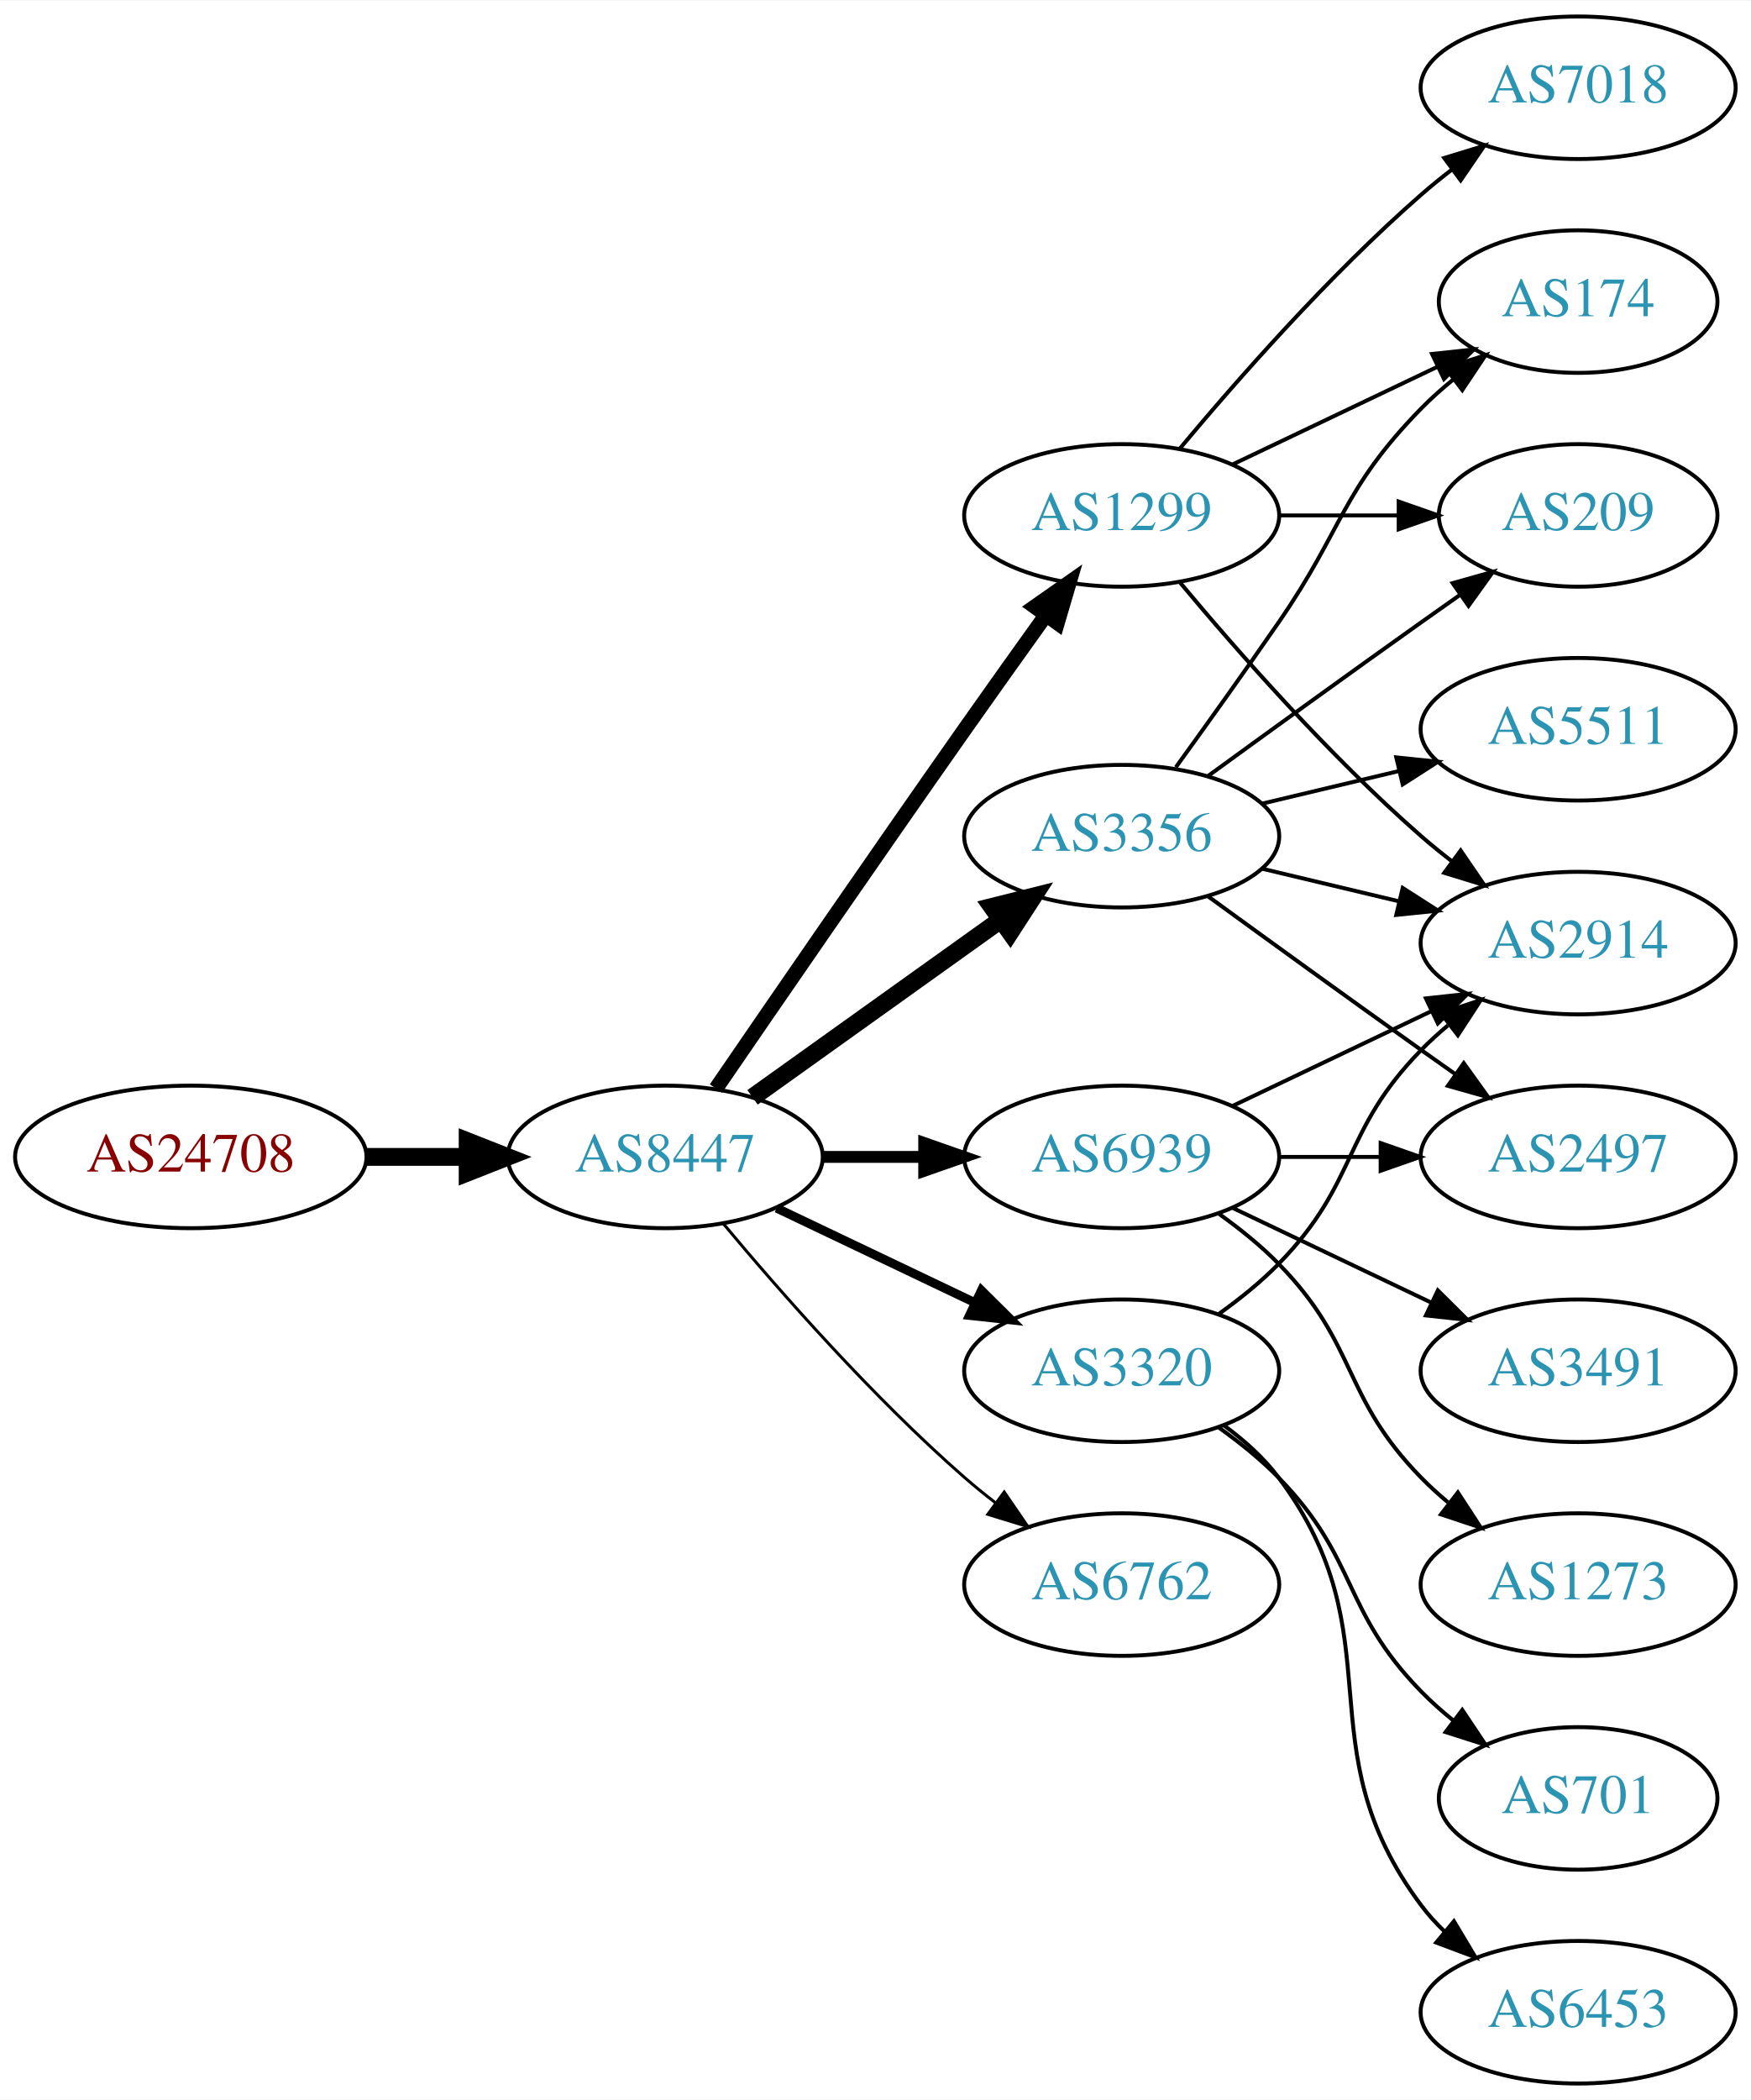
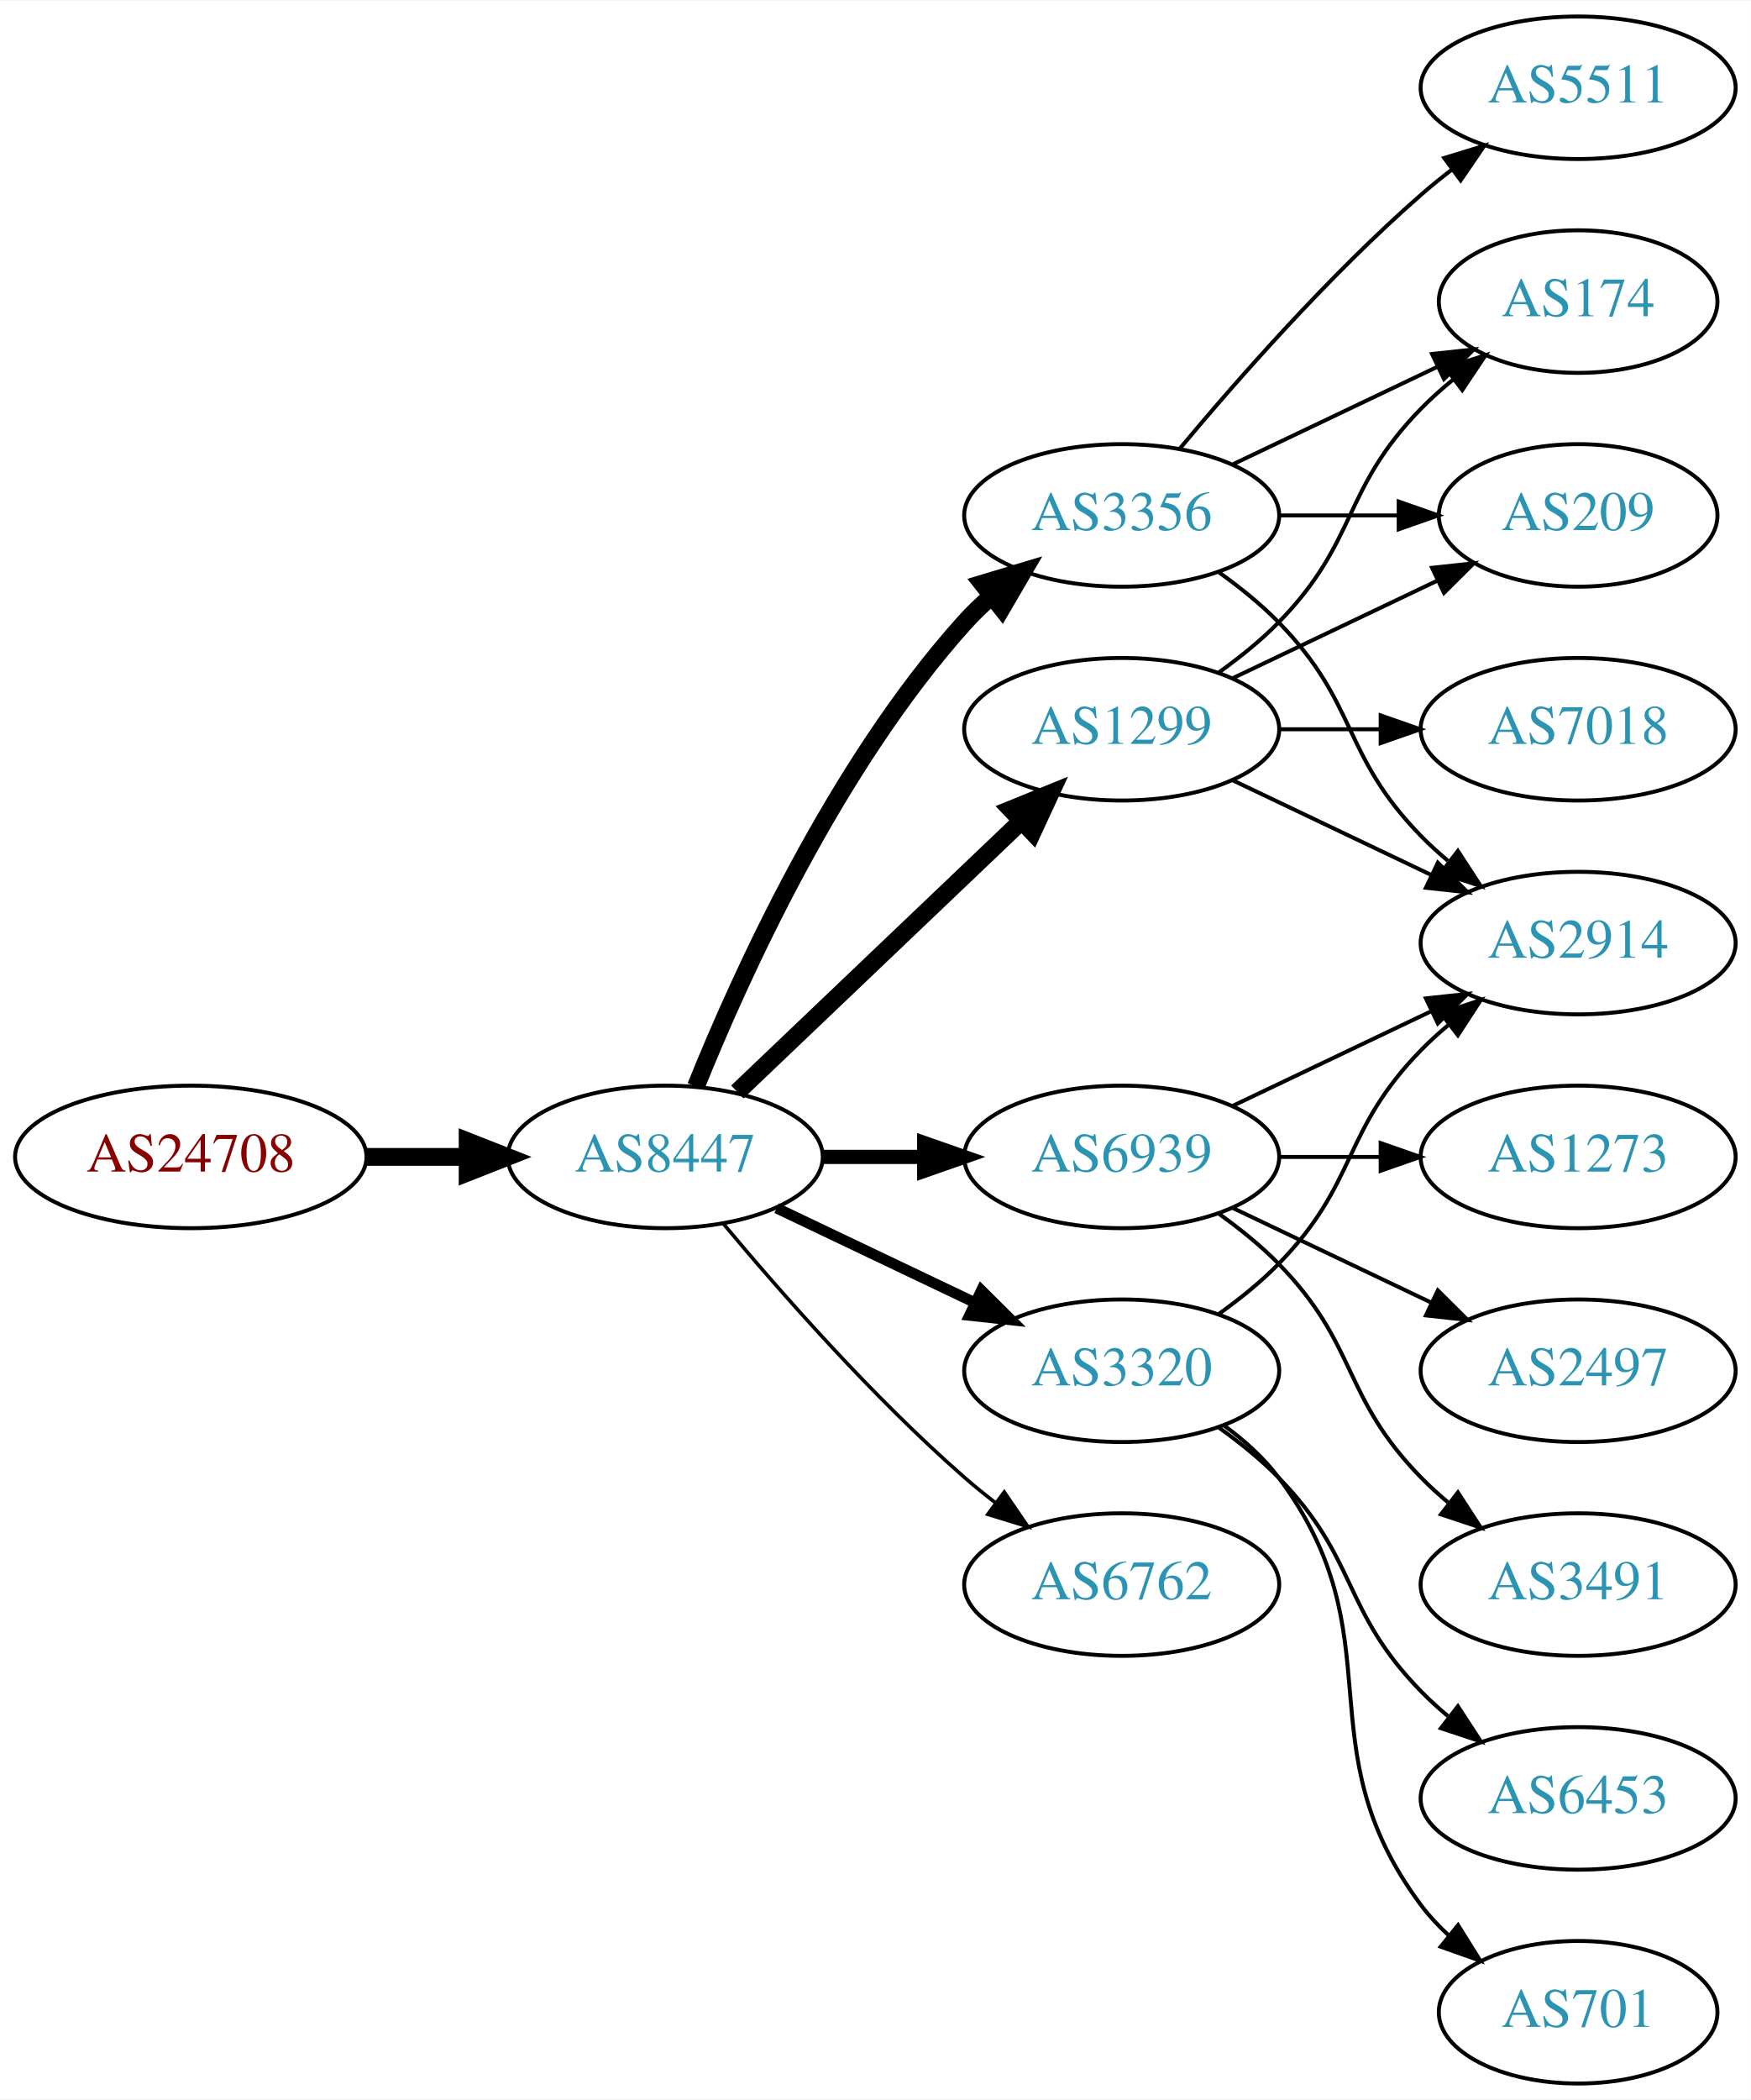
<svg xmlns="http://www.w3.org/2000/svg" xmlns:xlink="http://www.w3.org/1999/xlink" width="442pt" height="530pt" viewBox="0.00 0.00 442.27 530.00">
  <g id="graph0" class="graph" transform="scale(1 1) rotate(0) translate(4 526)">
    <polygon fill="white" stroke="none" points="-4,4 -4,-526 438.271,-526 438.271,4 -4,4" />
    <g id="node1" class="node">
      <g id="a_node1">
        <a xlink:href="/asn/24708" xlink:title="AS24708 ~ GRZ IT Center GmbH [AT]">
          <ellipse fill="#ffffff" stroke="black" cx="44.196" cy="-234" rx="44.393" ry="18" />
          <text text-anchor="middle" x="44.196" y="-230.3" font-family="Times,serif" font-size="14.00" fill="#880000">AS24708</text>
        </a>
      </g>
    </g>
    <g id="node2" class="node">
      <g id="a_node2">
        <a xlink:href="/asn/8447" xlink:title="AS8447 ~ A1 Telekom Austria AG [AT]">
          <ellipse fill="#ffffff" stroke="black" cx="164.039" cy="-234" rx="39.794" ry="18" />
          <text text-anchor="middle" x="164.039" y="-230.3" font-family="Times,serif" font-size="14.00" fill="#2c94b3">AS8447</text>
        </a>
      </g>
    </g>
    <g id="edge1" class="edge">
      <path fill="none" stroke="black" stroke-width="4.5" d="M88.407,-234C96.72,-234 105.482,-234 113.965,-234" />
      <polygon fill="black" stroke="black" stroke-width="4.5" points="114.123,-237.938 124.123,-234 114.123,-230.063 114.123,-237.938" />
    </g>
    <g id="node3" class="node">
      <g id="a_node3">
-         <a xlink:href="/asn/1299" xlink:title="AS1299 ~ Telia Carrier [EU]">
-           <ellipse fill="#ffffff" stroke="black" cx="279.332" cy="-396" rx="39.794" ry="18" />
-           <text text-anchor="middle" x="279.332" y="-392.3" font-family="Times,serif" font-size="14.00" fill="#2c94b3">AS1299</text>
-         </a>
-       </g>
-     </g>
-     <g id="edge2" class="edge">
-       <path fill="none" stroke="black" stroke-width="3.75" d="M176.846,-251.269C191.489,-272.642 217.262,-310.12 239.685,-342 246.32,-351.433 253.67,-361.739 260.164,-370.795" />
-       <polygon fill="black" stroke="black" stroke-width="3.75" points="257.399,-372.946 266.076,-379.026 263.085,-368.862 257.399,-372.946" />
-     </g>
-     <g id="node4" class="node">
-       <g id="a_node4">
        <a xlink:href="/asn/6939" xlink:title="AS6939 ~ Hurricane Electric LLC [US]">
          <ellipse fill="#ffffff" stroke="black" cx="279.332" cy="-234" rx="39.794" ry="18" />
          <text text-anchor="middle" x="279.332" y="-230.3" font-family="Times,serif" font-size="14.00" fill="#2c94b3">AS6939</text>
        </a>
      </g>
    </g>
+     <g id="edge2" class="edge">
+       <path fill="none" stroke="black" stroke-width="3.6" d="M203.711,-234C211.914,-234 220.678,-234 229.21,-234" />
+       <polygon fill="black" stroke="black" stroke-width="3.6" points="229.449,-237.5 239.449,-234 229.449,-230.5 229.449,-237.5" />
+     </g>
+     <g id="node4" class="node">
+       <g id="a_node4">
+         <a xlink:href="/asn/3356" xlink:title="AS3356 ~ Level 3 Parent, LLC [US]">
+           <ellipse fill="#ffffff" stroke="black" cx="279.332" cy="-396" rx="39.794" ry="18" />
+           <text text-anchor="middle" x="279.332" y="-392.3" font-family="Times,serif" font-size="14.00" fill="#2c94b3">AS3356</text>
+         </a>
+       </g>
+     </g>
    <g id="edge3" class="edge">
-       <path fill="none" stroke="black" stroke-width="3" d="M203.711,-234C211.914,-234 220.678,-234 229.21,-234" />
-       <polygon fill="black" stroke="black" stroke-width="3" points="229.449,-237.5 239.449,-234 229.449,-230.5 229.449,-237.5" />
+       <path fill="none" stroke="black" stroke-width="4.5" d="M171.786,-251.787C182.837,-279.243 206.891,-332.578 239.685,-369 241.688,-371.224 243.906,-373.363 246.239,-375.397" />
+       <polygon fill="black" stroke="black" stroke-width="4.5" points="244.166,-378.777 254.458,-381.873 249.04,-372.591 244.166,-378.777" />
    </g>
    <g id="node5" class="node">
      <g id="a_node5">
+         <a xlink:href="/asn/1299" xlink:title="AS1299 ~ Telia Carrier [EU]">
+           <ellipse fill="#ffffff" stroke="black" cx="279.332" cy="-342" rx="39.794" ry="18" />
+           <text text-anchor="middle" x="279.332" y="-338.3" font-family="Times,serif" font-size="14.00" fill="#2c94b3">AS1299</text>
+         </a>
+       </g>
+     </g>
+     <g id="edge4" class="edge">
+       <path fill="none" stroke="black" stroke-width="4.5" d="M182.245,-250.403C201.321,-268.587 232.241,-298.063 253.838,-318.651" />
+       <polygon fill="black" stroke="black" stroke-width="4.5" points="251.379,-321.747 261.334,-325.797 256.813,-316.047 251.379,-321.747" />
+     </g>
+     <g id="node6" class="node">
+       <g id="a_node6">
+         <a xlink:href="/asn/6762" xlink:title="AS6762 ~ TELECOM ITALIA SPARKLE S.p.A. [IT]">
+           <ellipse fill="#ffffff" stroke="black" cx="279.332" cy="-126" rx="39.794" ry="18" />
+           <text text-anchor="middle" x="279.332" y="-122.3" font-family="Times,serif" font-size="14.00" fill="#2c94b3">AS6762</text>
+         </a>
+       </g>
+     </g>
+     <g id="edge5" class="edge">
+       <path fill="none" stroke="black" stroke-width="0.9" d="M178.669,-217.183C192.951,-200.071 216.498,-173.255 239.685,-153 242.151,-150.846 244.789,-148.706 247.487,-146.628" />
+       <polygon fill="black" stroke="black" stroke-width="0.9" points="249.66,-149.375 255.641,-140.63 245.512,-143.736 249.66,-149.375" />
+     </g>
+     <g id="node7" class="node">
+       <g id="a_node7">
        <a xlink:href="/asn/3320" xlink:title="AS3320 ~ DTAG [DE]">
          <ellipse fill="#ffffff" stroke="black" cx="279.332" cy="-180" rx="39.794" ry="18" />
          <text text-anchor="middle" x="279.332" y="-176.3" font-family="Times,serif" font-size="14.00" fill="#2c94b3">AS3320</text>
        </a>
      </g>
    </g>
-     <g id="edge4" class="edge">
-       <path fill="none" stroke="black" stroke-width="2.25" d="M192.175,-221.066C207.169,-213.919 225.99,-204.948 242.213,-197.215" />
-       <polygon fill="black" stroke="black" stroke-width="2.25" points="243.895,-200.291 251.417,-192.829 240.884,-193.972 243.895,-200.291" />
-     </g>
-     <g id="node6" class="node">
-       <g id="a_node6">
-         <a xlink:href="/asn/3356" xlink:title="AS3356 ~ Level 3 Parent, LLC [US]">
-           <ellipse fill="#ffffff" stroke="black" cx="279.332" cy="-315" rx="39.794" ry="18" />
-           <text text-anchor="middle" x="279.332" y="-311.3" font-family="Times,serif" font-size="14.00" fill="#2c94b3">AS3356</text>
-         </a>
-       </g>
-     </g>
-     <g id="edge5" class="edge">
-       <path fill="none" stroke="black" stroke-width="4.5" d="M186.083,-249.046C203.697,-261.639 229.036,-279.755 248.701,-293.816" />
-       <polygon fill="black" stroke="black" stroke-width="4.5" points="246.591,-297.147 257.016,-299.76 251.171,-290.741 246.591,-297.147" />
-     </g>
-     <g id="node7" class="node">
-       <g id="a_node7">
-         <a xlink:href="/asn/6762" xlink:title="AS6762 ~ TELECOM ITALIA SPARKLE S.p.A. [IT]">
-           <ellipse fill="#ffffff" stroke="black" cx="279.332" cy="-126" rx="39.794" ry="18" />
-           <text text-anchor="middle" x="279.332" y="-122.3" font-family="Times,serif" font-size="14.00" fill="#2c94b3">AS6762</text>
-         </a>
-       </g>
-     </g>
    <g id="edge6" class="edge">
-       <path fill="none" stroke="black" stroke-width="0.75" d="M178.669,-217.183C192.951,-200.071 216.498,-173.255 239.685,-153 242.151,-150.846 244.789,-148.706 247.487,-146.628" />
-       <polygon fill="black" stroke="black" stroke-width="0.75" points="249.66,-149.375 255.641,-140.63 245.512,-143.736 249.66,-149.375" />
+       <path fill="none" stroke="black" stroke-width="2.7" d="M192.175,-221.066C207.169,-213.919 225.99,-204.948 242.213,-197.215" />
+       <polygon fill="black" stroke="black" stroke-width="2.7" points="243.895,-200.291 251.417,-192.829 240.884,-193.972 243.895,-200.291" />
    </g>
    <g id="node8" class="node">
      <g id="a_node8">
-         <a xlink:href="/asn/7018" xlink:title="AS7018 ~ AT&amp;T Services, Inc. [US]">
-           <ellipse fill="#ffffff" stroke="black" cx="394.625" cy="-504" rx="39.794" ry="18" />
-           <text text-anchor="middle" x="394.625" y="-500.3" font-family="Times,serif" font-size="14.00" fill="#2c94b3">AS7018</text>
-         </a>
-       </g>
-     </g>
-     <g id="edge7" class="edge">
-       <path fill="none" stroke="black" d="M293.962,-412.817C308.244,-429.929 331.791,-456.745 354.978,-477 357.444,-479.154 360.082,-481.294 362.78,-483.372" />
-       <polygon fill="black" stroke="black" points="360.805,-486.264 370.934,-489.37 364.953,-480.625 360.805,-486.264" />
-     </g>
-     <g id="node9" class="node">
-       <g id="a_node9">
        <a xlink:href="/asn/2914" xlink:title="AS2914 ~ NTT America, Inc. [US]">
          <ellipse fill="#ffffff" stroke="black" cx="394.625" cy="-288" rx="39.794" ry="18" />
          <text text-anchor="middle" x="394.625" y="-284.3" font-family="Times,serif" font-size="14.00" fill="#2c94b3">AS2914</text>
        </a>
      </g>
    </g>
+     <g id="edge7" class="edge">
+       <path fill="none" stroke="black" d="M307.468,-246.934C322.462,-254.081 341.283,-263.052 357.506,-270.785" />
+       <polygon fill="black" stroke="black" points="356.177,-274.028 366.71,-275.171 359.188,-267.709 356.177,-274.028" />
+     </g>
+     <g id="node9" class="node">
+       <g id="a_node9">
+         <a xlink:href="/asn/1273" xlink:title="AS1273 ~ Vodafone Group PLC [EU]">
+           <ellipse fill="#ffffff" stroke="black" cx="394.625" cy="-234" rx="39.794" ry="18" />
+           <text text-anchor="middle" x="394.625" y="-230.3" font-family="Times,serif" font-size="14.00" fill="#2c94b3">AS1273</text>
+         </a>
+       </g>
+     </g>
    <g id="edge8" class="edge">
-       <path fill="none" stroke="black" d="M293.962,-379.183C308.244,-362.071 331.791,-335.255 354.978,-315 357.444,-312.846 360.082,-310.706 362.78,-308.628" />
-       <polygon fill="black" stroke="black" points="364.953,-311.375 370.934,-302.63 360.805,-305.736 364.953,-311.375" />
+       <path fill="none" stroke="black" d="M319.004,-234C327.207,-234 335.971,-234 344.503,-234" />
+       <polygon fill="black" stroke="black" points="344.742,-237.5 354.742,-234 344.742,-230.5 344.742,-237.5" />
    </g>
    <g id="node10" class="node">
      <g id="a_node10">
+         <a xlink:href="/asn/2497" xlink:title="AS2497 ~ Internet Initiative Japan Inc. [JP]">
+           <ellipse fill="#ffffff" stroke="black" cx="394.625" cy="-180" rx="39.794" ry="18" />
+           <text text-anchor="middle" x="394.625" y="-176.3" font-family="Times,serif" font-size="14.00" fill="#2c94b3">AS2497</text>
+         </a>
+       </g>
+     </g>
+     <g id="edge9" class="edge">
+       <path fill="none" stroke="black" d="M307.468,-221.066C322.462,-213.919 341.283,-204.948 357.506,-197.215" />
+       <polygon fill="black" stroke="black" points="359.188,-200.291 366.71,-192.829 356.177,-193.972 359.188,-200.291" />
+     </g>
+     <g id="node11" class="node">
+       <g id="a_node11">
+         <a xlink:href="/asn/3491" xlink:title="AS3491 ~ PCCW Global, Inc. [US]">
+           <ellipse fill="#ffffff" stroke="black" cx="394.625" cy="-126" rx="39.794" ry="18" />
+           <text text-anchor="middle" x="394.625" y="-122.3" font-family="Times,serif" font-size="14.00" fill="#2c94b3">AS3491</text>
+         </a>
+       </g>
+     </g>
+     <g id="edge10" class="edge">
+       <path fill="none" stroke="black" d="M303.926,-219.611C309.182,-215.852 314.513,-211.563 318.978,-207 339.151,-186.383 334.806,-173.617 354.978,-153 357.071,-150.861 359.354,-148.782 361.731,-146.79" />
+       <polygon fill="black" stroke="black" points="364.249,-149.268 370.031,-140.389 359.974,-143.725 364.249,-149.268" />
+     </g>
+     <g id="edge12" class="edge">
+       <path fill="none" stroke="black" d="M303.926,-381.611C309.182,-377.852 314.513,-373.563 318.978,-369 339.151,-348.383 334.806,-335.617 354.978,-315 357.071,-312.861 359.354,-310.782 361.731,-308.79" />
+       <polygon fill="black" stroke="black" points="364.249,-311.268 370.031,-302.389 359.974,-305.725 364.249,-311.268" />
+     </g>
+     <g id="node12" class="node">
+       <g id="a_node12">
+         <a xlink:href="/asn/5511" xlink:title="AS5511 ~ Orange S.A. [FR]">
+           <ellipse fill="#ffffff" stroke="black" cx="394.625" cy="-504" rx="39.794" ry="18" />
+           <text text-anchor="middle" x="394.625" y="-500.3" font-family="Times,serif" font-size="14.00" fill="#2c94b3">AS5511</text>
+         </a>
+       </g>
+     </g>
+     <g id="edge11" class="edge">
+       <path fill="none" stroke="black" d="M293.962,-412.817C308.244,-429.929 331.791,-456.745 354.978,-477 357.444,-479.154 360.082,-481.294 362.78,-483.372" />
+       <polygon fill="black" stroke="black" points="360.805,-486.264 370.934,-489.37 364.953,-480.625 360.805,-486.264" />
+     </g>
+     <g id="node13" class="node">
+       <g id="a_node13">
        <a xlink:href="/asn/174" xlink:title="AS174 ~ Cogent Communications [US]">
          <ellipse fill="#ffffff" stroke="black" cx="394.625" cy="-450" rx="35.194" ry="18" />
          <text text-anchor="middle" x="394.625" y="-446.3" font-family="Times,serif" font-size="14.00" fill="#2c94b3">AS174</text>
        </a>
      </g>
    </g>
-     <g id="edge9" class="edge">
+     <g id="edge13" class="edge">
      <path fill="none" stroke="black" d="M307.468,-408.934C322.9,-416.29 342.385,-425.577 358.92,-433.459" />
      <polygon fill="black" stroke="black" points="357.729,-436.768 368.262,-437.911 360.741,-430.449 357.729,-436.768" />
    </g>
-     <g id="node11" class="node">
-       <g id="a_node11">
+     <g id="node14" class="node">
+       <g id="a_node14">
        <a xlink:href="/asn/209" xlink:title="AS209 ~ CenturyLink Communications, LLC [US]">
          <ellipse fill="#ffffff" stroke="black" cx="394.625" cy="-396" rx="35.194" ry="18" />
          <text text-anchor="middle" x="394.625" y="-392.3" font-family="Times,serif" font-size="14.00" fill="#2c94b3">AS209</text>
        </a>
      </g>
    </g>
-     <g id="edge10" class="edge">
+     <g id="edge14" class="edge">
      <path fill="none" stroke="black" d="M319.004,-396C328.709,-396 339.2,-396 349.163,-396" />
      <polygon fill="black" stroke="black" points="349.299,-399.5 359.299,-396 349.299,-392.5 349.299,-399.5" />
    </g>
-     <g id="edge14" class="edge">
-       <path fill="none" stroke="black" d="M307.468,-246.934C322.462,-254.081 341.283,-263.052 357.506,-270.785" />
-       <polygon fill="black" stroke="black" points="356.177,-274.028 366.71,-275.171 359.188,-267.709 356.177,-274.028" />
-     </g>
-     <g id="node12" class="node">
-       <g id="a_node12">
-         <a xlink:href="/asn/2497" xlink:title="AS2497 ~ Internet Initiative Japan Inc. [JP]">
-           <ellipse fill="#ffffff" stroke="black" cx="394.625" cy="-234" rx="39.794" ry="18" />
-           <text text-anchor="middle" x="394.625" y="-230.3" font-family="Times,serif" font-size="14.00" fill="#2c94b3">AS2497</text>
-         </a>
-       </g>
-     </g>
-     <g id="edge11" class="edge">
-       <path fill="none" stroke="black" d="M319.004,-234C327.207,-234 335.971,-234 344.503,-234" />
-       <polygon fill="black" stroke="black" points="344.742,-237.5 354.742,-234 344.742,-230.5 344.742,-237.5" />
-     </g>
-     <g id="node13" class="node">
-       <g id="a_node13">
-         <a xlink:href="/asn/3491" xlink:title="AS3491 ~ PCCW Global, Inc. [US]">
-           <ellipse fill="#ffffff" stroke="black" cx="394.625" cy="-180" rx="39.794" ry="18" />
-           <text text-anchor="middle" x="394.625" y="-176.3" font-family="Times,serif" font-size="14.00" fill="#2c94b3">AS3491</text>
-         </a>
-       </g>
-     </g>
-     <g id="edge12" class="edge">
-       <path fill="none" stroke="black" d="M307.468,-221.066C322.462,-213.919 341.283,-204.948 357.506,-197.215" />
-       <polygon fill="black" stroke="black" points="359.188,-200.291 366.71,-192.829 356.177,-193.972 359.188,-200.291" />
-     </g>
-     <g id="node14" class="node">
-       <g id="a_node14">
-         <a xlink:href="/asn/1273" xlink:title="AS1273 ~ Vodafone Group PLC [EU]">
-           <ellipse fill="#ffffff" stroke="black" cx="394.625" cy="-126" rx="39.794" ry="18" />
-           <text text-anchor="middle" x="394.625" y="-122.3" font-family="Times,serif" font-size="14.00" fill="#2c94b3">AS1273</text>
-         </a>
-       </g>
-     </g>
-     <g id="edge13" class="edge">
-       <path fill="none" stroke="black" d="M303.926,-219.611C309.182,-215.852 314.513,-211.563 318.978,-207 339.151,-186.383 334.806,-173.617 354.978,-153 357.071,-150.861 359.354,-148.782 361.731,-146.79" />
-       <polygon fill="black" stroke="black" points="364.249,-149.268 370.031,-140.389 359.974,-143.725 364.249,-149.268" />
+     <g id="edge16" class="edge">
+       <path fill="none" stroke="black" d="M307.468,-329.066C322.462,-321.919 341.283,-312.948 357.506,-305.215" />
+       <polygon fill="black" stroke="black" points="359.188,-308.291 366.71,-300.829 356.177,-301.972 359.188,-308.291" />
    </g>
    <g id="edge15" class="edge">
+       <path fill="none" stroke="black" d="M303.926,-356.389C309.182,-360.148 314.513,-364.437 318.978,-369 339.151,-389.617 334.806,-402.383 354.978,-423 357.457,-425.534 360.204,-427.983 363.056,-430.304" />
+       <polygon fill="black" stroke="black" points="361.148,-433.248 371.242,-436.468 365.359,-427.657 361.148,-433.248" />
+     </g>
+     <g id="edge18" class="edge">
+       <path fill="none" stroke="black" d="M307.468,-354.934C322.9,-362.29 342.385,-371.577 358.92,-379.459" />
+       <polygon fill="black" stroke="black" points="357.729,-382.768 368.262,-383.911 360.741,-376.449 357.729,-382.768" />
+     </g>
+     <g id="node15" class="node">
+       <g id="a_node15">
+         <a xlink:href="/asn/7018" xlink:title="AS7018 ~ AT&amp;T Services, Inc. [US]">
+           <ellipse fill="#ffffff" stroke="black" cx="394.625" cy="-342" rx="39.794" ry="18" />
+           <text text-anchor="middle" x="394.625" y="-338.3" font-family="Times,serif" font-size="14.00" fill="#2c94b3">AS7018</text>
+         </a>
+       </g>
+     </g>
+     <g id="edge17" class="edge">
+       <path fill="none" stroke="black" d="M319.004,-342C327.207,-342 335.971,-342 344.503,-342" />
+       <polygon fill="black" stroke="black" points="344.742,-345.5 354.742,-342 344.742,-338.5 344.742,-345.5" />
+     </g>
+     <g id="edge19" class="edge">
      <path fill="none" stroke="black" d="M303.926,-194.389C309.182,-198.148 314.513,-202.437 318.978,-207 339.151,-227.617 334.806,-240.383 354.978,-261 357.071,-263.139 359.354,-265.218 361.731,-267.21" />
      <polygon fill="black" stroke="black" points="359.974,-270.275 370.031,-273.611 364.249,-264.732 359.974,-270.275" />
-     </g>
-     <g id="node15" class="node">
-       <g id="a_node15">
-         <a xlink:href="/asn/701" xlink:title="AS701 ~ UUNET [US]">
-           <ellipse fill="#ffffff" stroke="black" cx="394.625" cy="-72" rx="35.194" ry="18" />
-           <text text-anchor="middle" x="394.625" y="-68.3" font-family="Times,serif" font-size="14.00" fill="#2c94b3">AS701</text>
-         </a>
-       </g>
-     </g>
-     <g id="edge16" class="edge">
-       <path fill="none" stroke="black" d="M303.926,-165.611C309.182,-161.852 314.513,-157.563 318.978,-153 339.151,-132.383 334.806,-119.617 354.978,-99 357.457,-96.466 360.204,-94.017 363.056,-91.696" />
-       <polygon fill="black" stroke="black" points="365.359,-94.343 371.242,-85.532 361.148,-88.752 365.359,-94.343" />
    </g>
    <g id="node16" class="node">
      <g id="a_node16">
        <a xlink:href="/asn/6453" xlink:title="AS6453 ~ TATA COMMUNICATIONS (AMERICA) INC [US]">
-           <ellipse fill="#ffffff" stroke="black" cx="394.625" cy="-18" rx="39.794" ry="18" />
-           <text text-anchor="middle" x="394.625" y="-14.3" font-family="Times,serif" font-size="14.00" fill="#2c94b3">AS6453</text>
-         </a>
-       </g>
-     </g>
-     <g id="edge17" class="edge">
-       <path fill="none" stroke="black" d="M305.262,-166.118C310.338,-162.389 315.256,-157.984 318.978,-153 349.249,-112.458 324.707,-85.542 354.978,-45 356.723,-42.664 358.73,-40.455 360.893,-38.383" />
-       <polygon fill="black" stroke="black" points="363.253,-40.973 368.694,-31.882 358.771,-35.595 363.253,-40.973" />
+           <ellipse fill="#ffffff" stroke="black" cx="394.625" cy="-72" rx="39.794" ry="18" />
+           <text text-anchor="middle" x="394.625" y="-68.3" font-family="Times,serif" font-size="14.00" fill="#2c94b3">AS6453</text>
+         </a>
+       </g>
    </g>
    <g id="edge20" class="edge">
-       <path fill="none" stroke="black" d="M314.939,-306.752C325.81,-304.162 337.964,-301.265 349.407,-298.538" />
-       <polygon fill="black" stroke="black" points="350.313,-301.92 359.229,-296.197 348.69,-295.111 350.313,-301.92" />
-     </g>
-     <g id="edge21" class="edge">
-       <path fill="none" stroke="black" d="M293.011,-332.406C300.626,-342.937 310.459,-356.67 318.978,-369 335.374,-392.731 334.806,-402.383 354.978,-423 357.457,-425.534 360.204,-427.983 363.056,-430.304" />
-       <polygon fill="black" stroke="black" points="361.148,-433.248 371.242,-436.468 365.359,-427.657 361.148,-433.248" />
-     </g>
-     <g id="edge18" class="edge">
-       <path fill="none" stroke="black" d="M301.18,-330.222C316.114,-341.091 336.727,-356.025 354.978,-369 358.188,-371.282 361.557,-373.661 364.912,-376.018" />
-       <polygon fill="black" stroke="black" points="362.924,-378.899 373.123,-381.77 366.94,-373.166 362.924,-378.899" />
-     </g>
-     <g id="edge22" class="edge">
-       <path fill="none" stroke="black" d="M301.18,-299.778C316.114,-288.909 336.727,-273.975 354.978,-261 357.799,-258.995 360.742,-256.915 363.69,-254.841" />
-       <polygon fill="black" stroke="black" points="365.736,-257.681 371.914,-249.074 361.717,-251.95 365.736,-257.681" />
+       <path fill="none" stroke="black" d="M303.926,-165.611C309.182,-161.852 314.513,-157.563 318.978,-153 339.151,-132.383 334.806,-119.617 354.978,-99 357.071,-96.861 359.354,-94.782 361.731,-92.79" />
+       <polygon fill="black" stroke="black" points="364.249,-95.268 370.031,-86.389 359.974,-89.725 364.249,-95.268" />
    </g>
    <g id="node17" class="node">
      <g id="a_node17">
-         <a xlink:href="/asn/5511" xlink:title="AS5511 ~ Orange S.A. [FR]">
-           <ellipse fill="#ffffff" stroke="black" cx="394.625" cy="-342" rx="39.794" ry="18" />
-           <text text-anchor="middle" x="394.625" y="-338.3" font-family="Times,serif" font-size="14.00" fill="#2c94b3">AS5511</text>
-         </a>
-       </g>
-     </g>
-     <g id="edge19" class="edge">
-       <path fill="none" stroke="black" d="M314.939,-323.248C325.81,-325.838 337.964,-328.735 349.407,-331.462" />
-       <polygon fill="black" stroke="black" points="348.69,-334.889 359.229,-333.803 350.313,-328.08 348.69,-334.889" />
+         <a xlink:href="/asn/701" xlink:title="AS701 ~ UUNET [US]">
+           <ellipse fill="#ffffff" stroke="black" cx="394.625" cy="-18" rx="35.194" ry="18" />
+           <text text-anchor="middle" x="394.625" y="-14.3" font-family="Times,serif" font-size="14.00" fill="#2c94b3">AS701</text>
+         </a>
+       </g>
+     </g>
+     <g id="edge21" class="edge">
+       <path fill="none" stroke="black" d="M305.262,-166.118C310.338,-162.389 315.256,-157.984 318.978,-153 349.249,-112.458 324.707,-85.542 354.978,-45 356.986,-42.311 359.342,-39.791 361.883,-37.455" />
+       <polygon fill="black" stroke="black" points="364.297,-40.004 369.898,-31.011 359.912,-34.548 364.297,-40.004" />
    </g>
  </g>
</svg>
